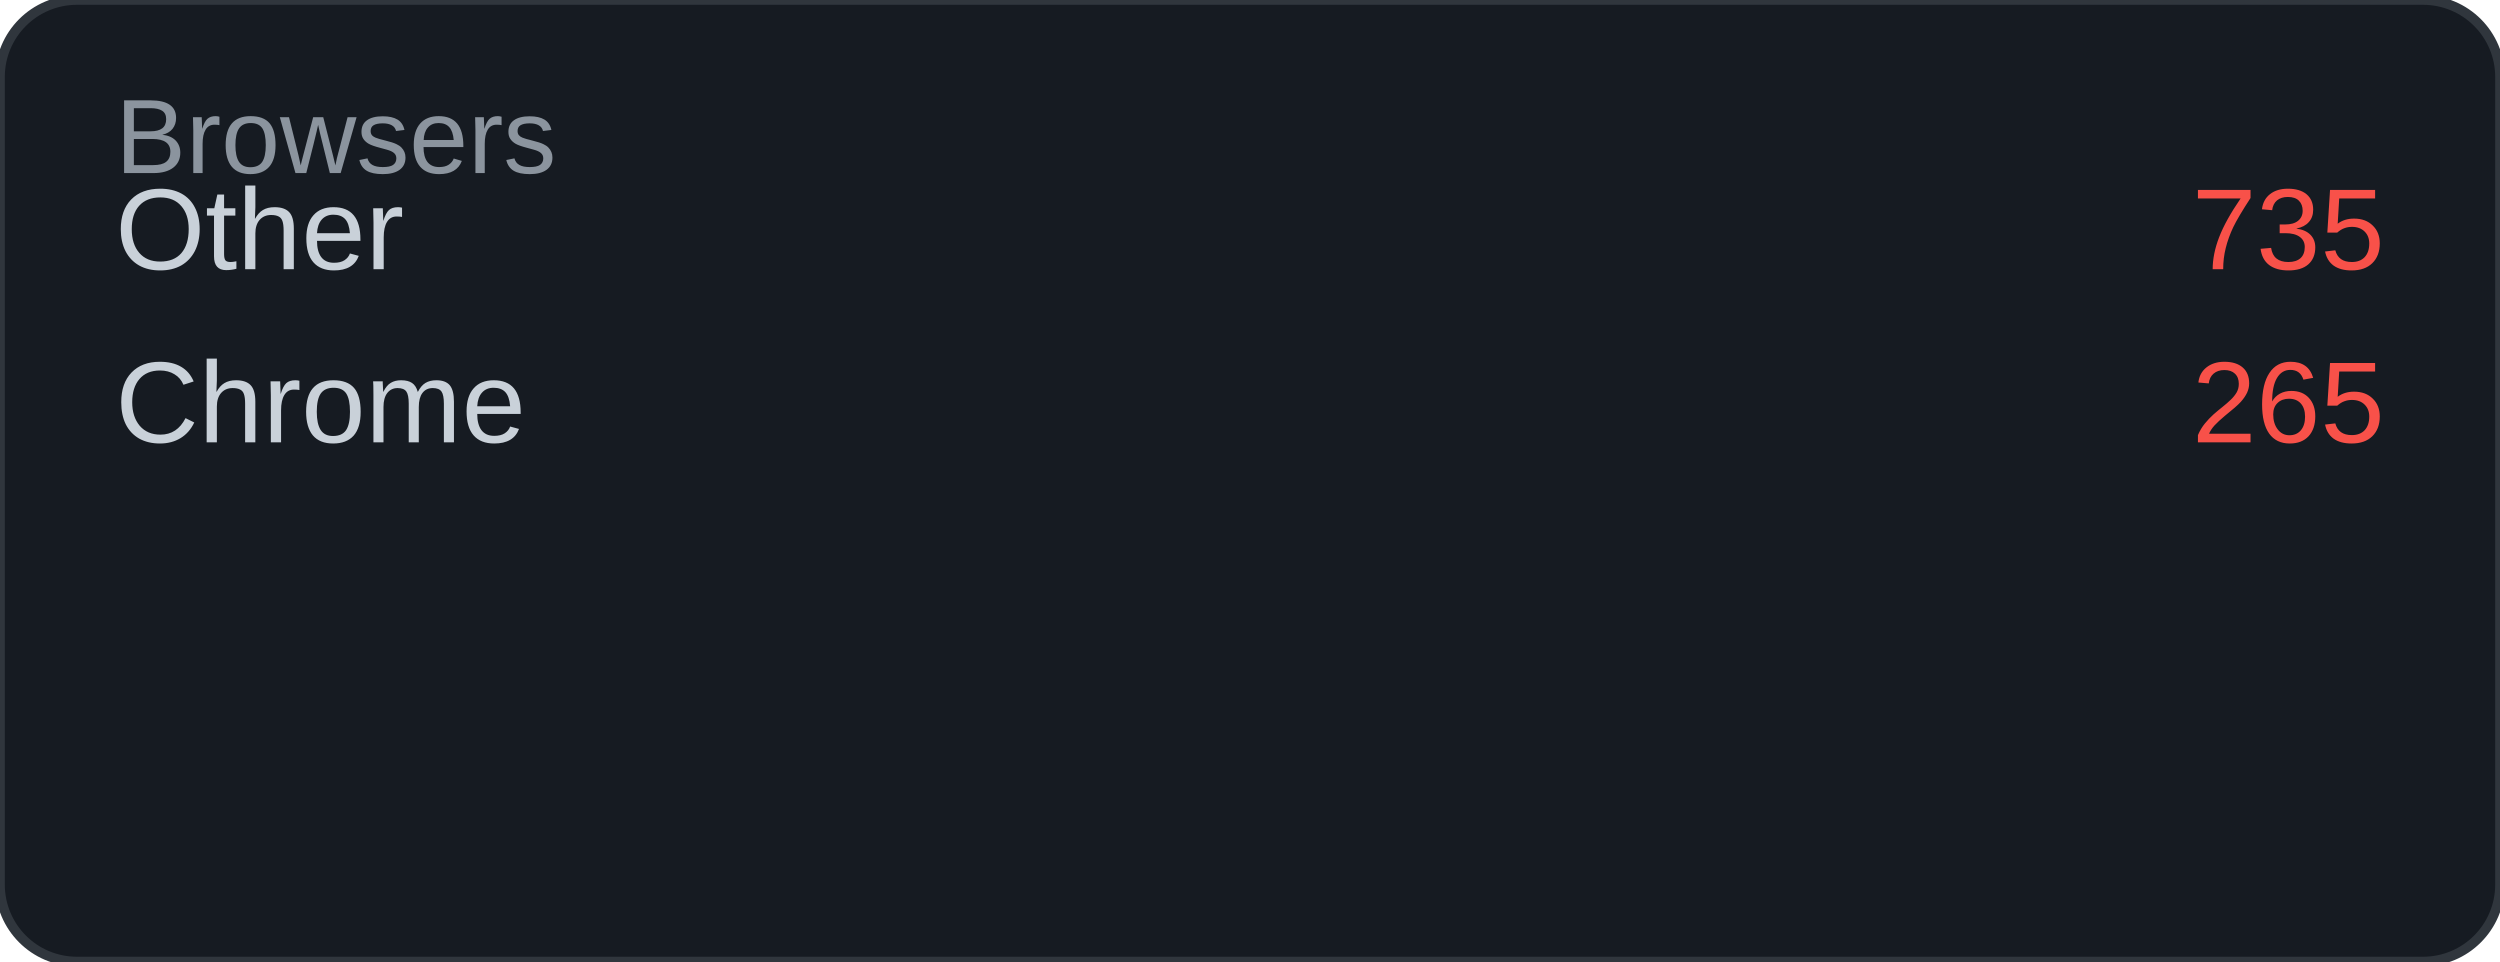
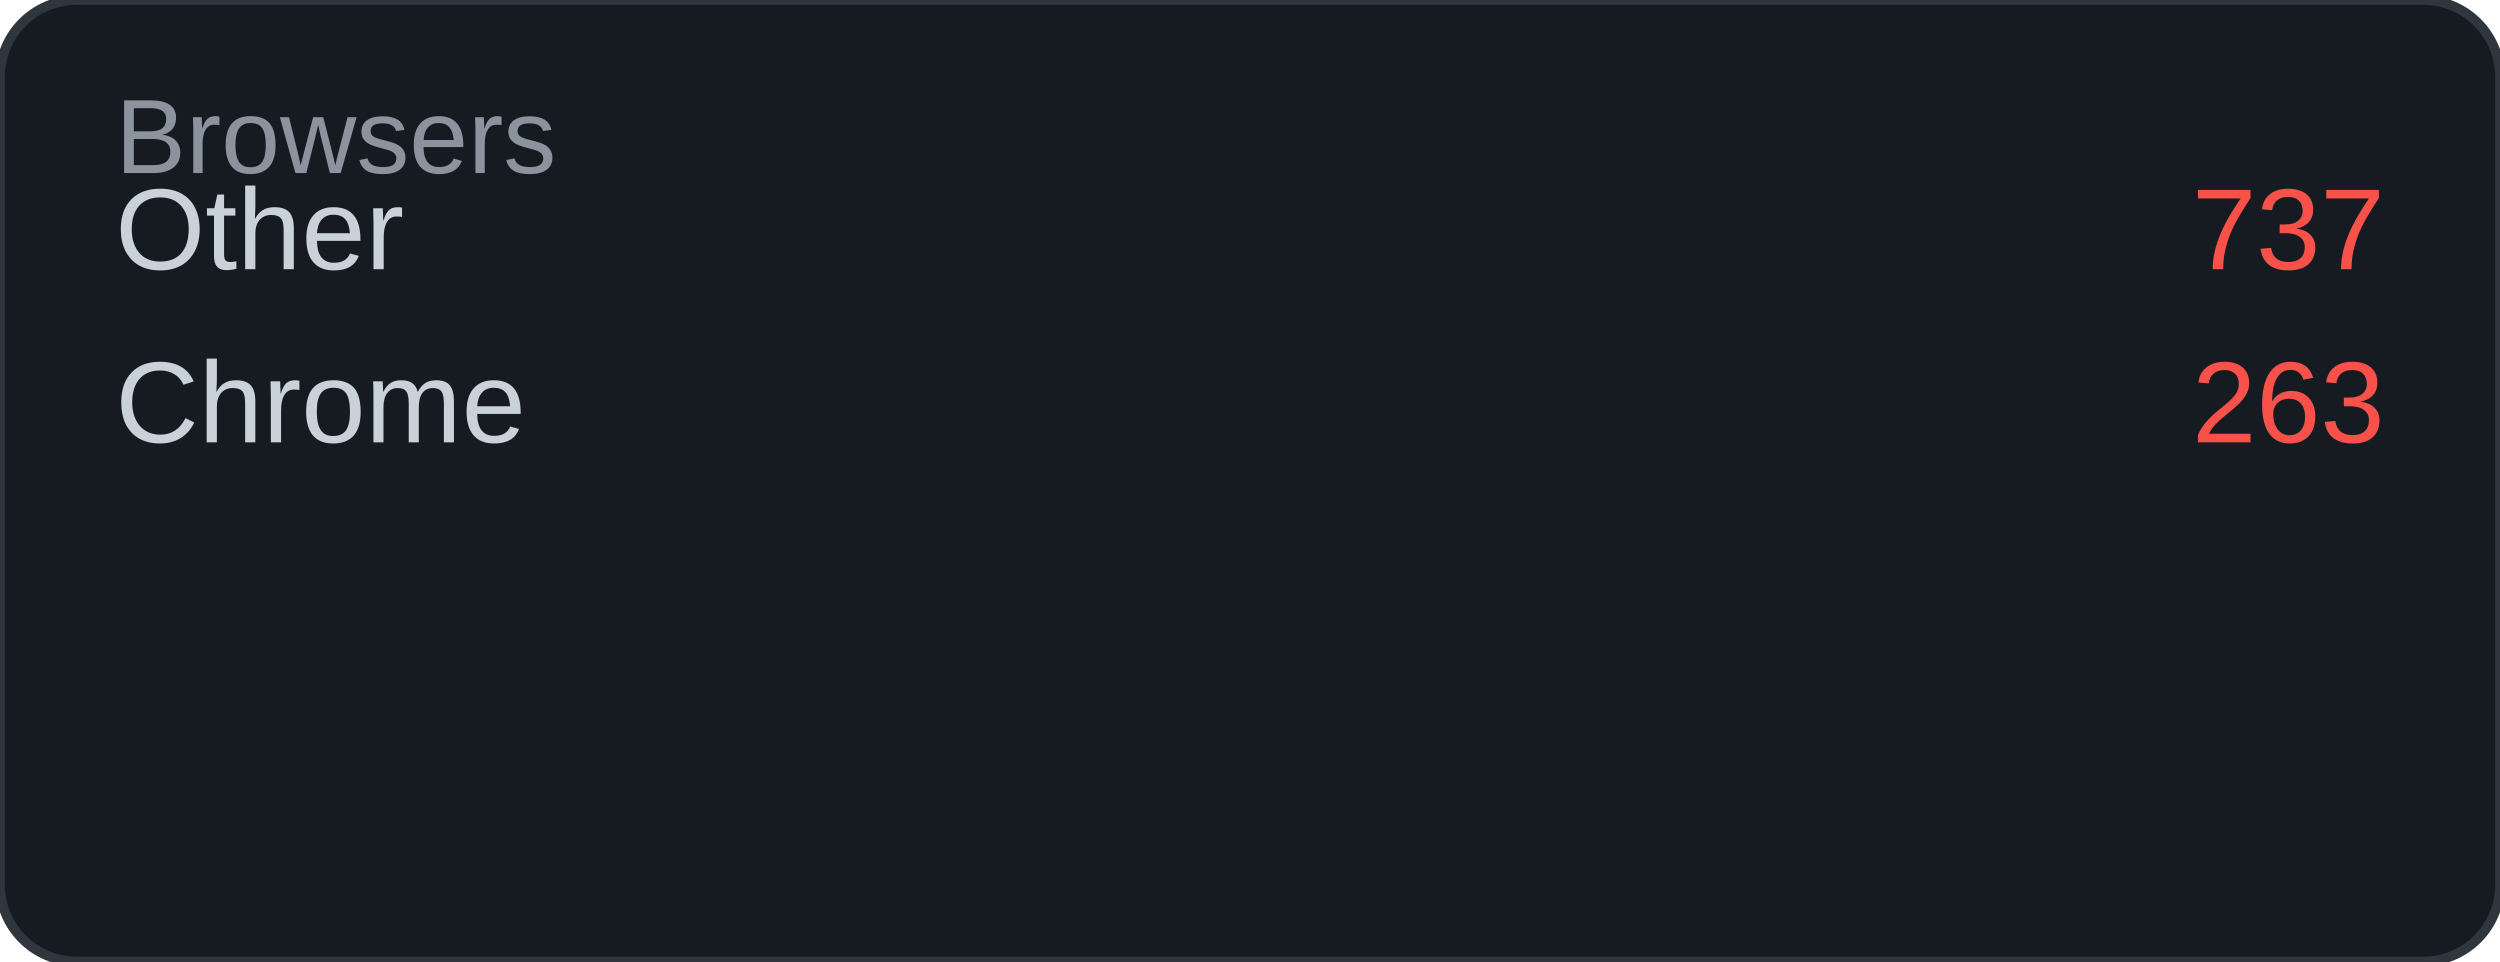
<svg xmlns="http://www.w3.org/2000/svg" width="260" height="100" viewBox="0 0 260 100">
  <rect width="260" height="100" rx="8" fill="#161b22" />
  <rect width="260" height="100" rx="8" fill="none" stroke="#30363d" stroke-width="1" />
  <text x="12" y="18" font-family="Arial, sans-serif" font-size="11" fill="#8b949e">Browsers</text>
  <text x="12" y="28" font-family="Arial, sans-serif" font-size="12" fill="#c9d1d9">Other</text>
-   <text x="248" y="28" font-family="Arial, sans-serif" font-size="12" fill="#f85149" text-anchor="end">735</text>
+   <text x="248" y="28" font-family="Arial, sans-serif" font-size="12" fill="#f85149" text-anchor="end">737</text>
  <text x="12" y="46" font-family="Arial, sans-serif" font-size="12" fill="#c9d1d9">Chrome</text>
-   <text x="248" y="46" font-family="Arial, sans-serif" font-size="12" fill="#f85149" text-anchor="end">265</text>
+   <text x="248" y="46" font-family="Arial, sans-serif" font-size="12" fill="#f85149" text-anchor="end">263</text>
</svg>
